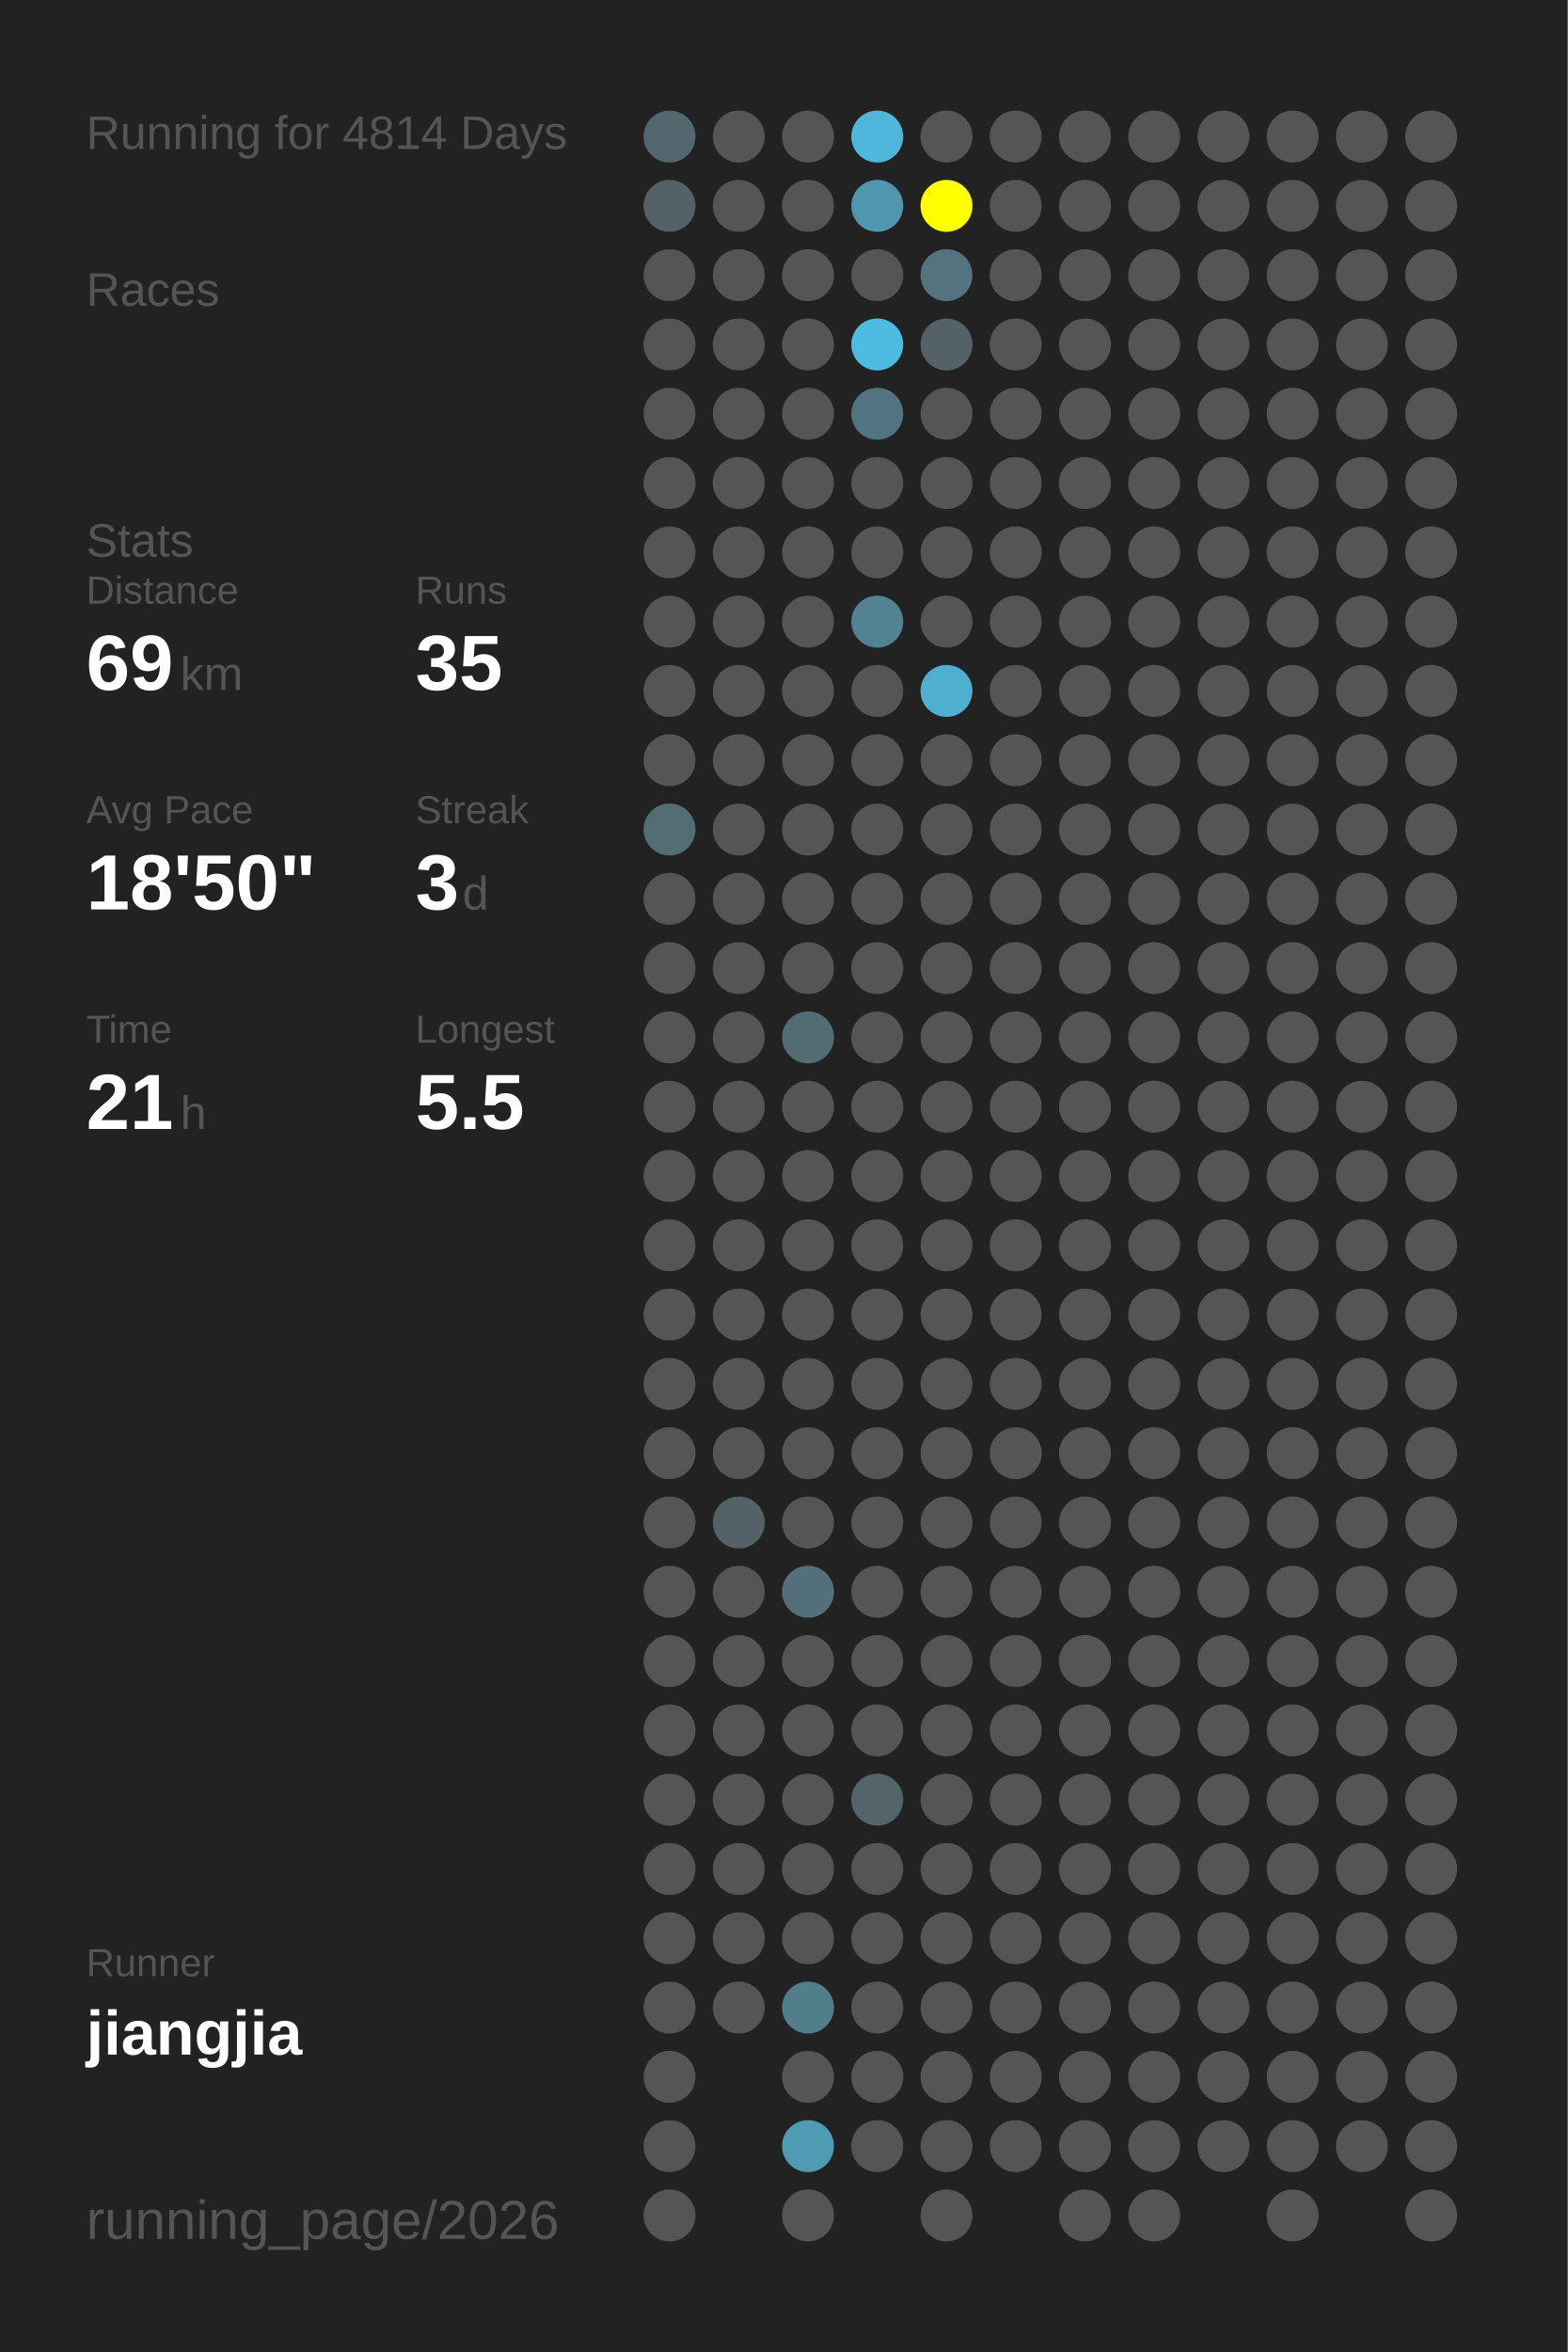
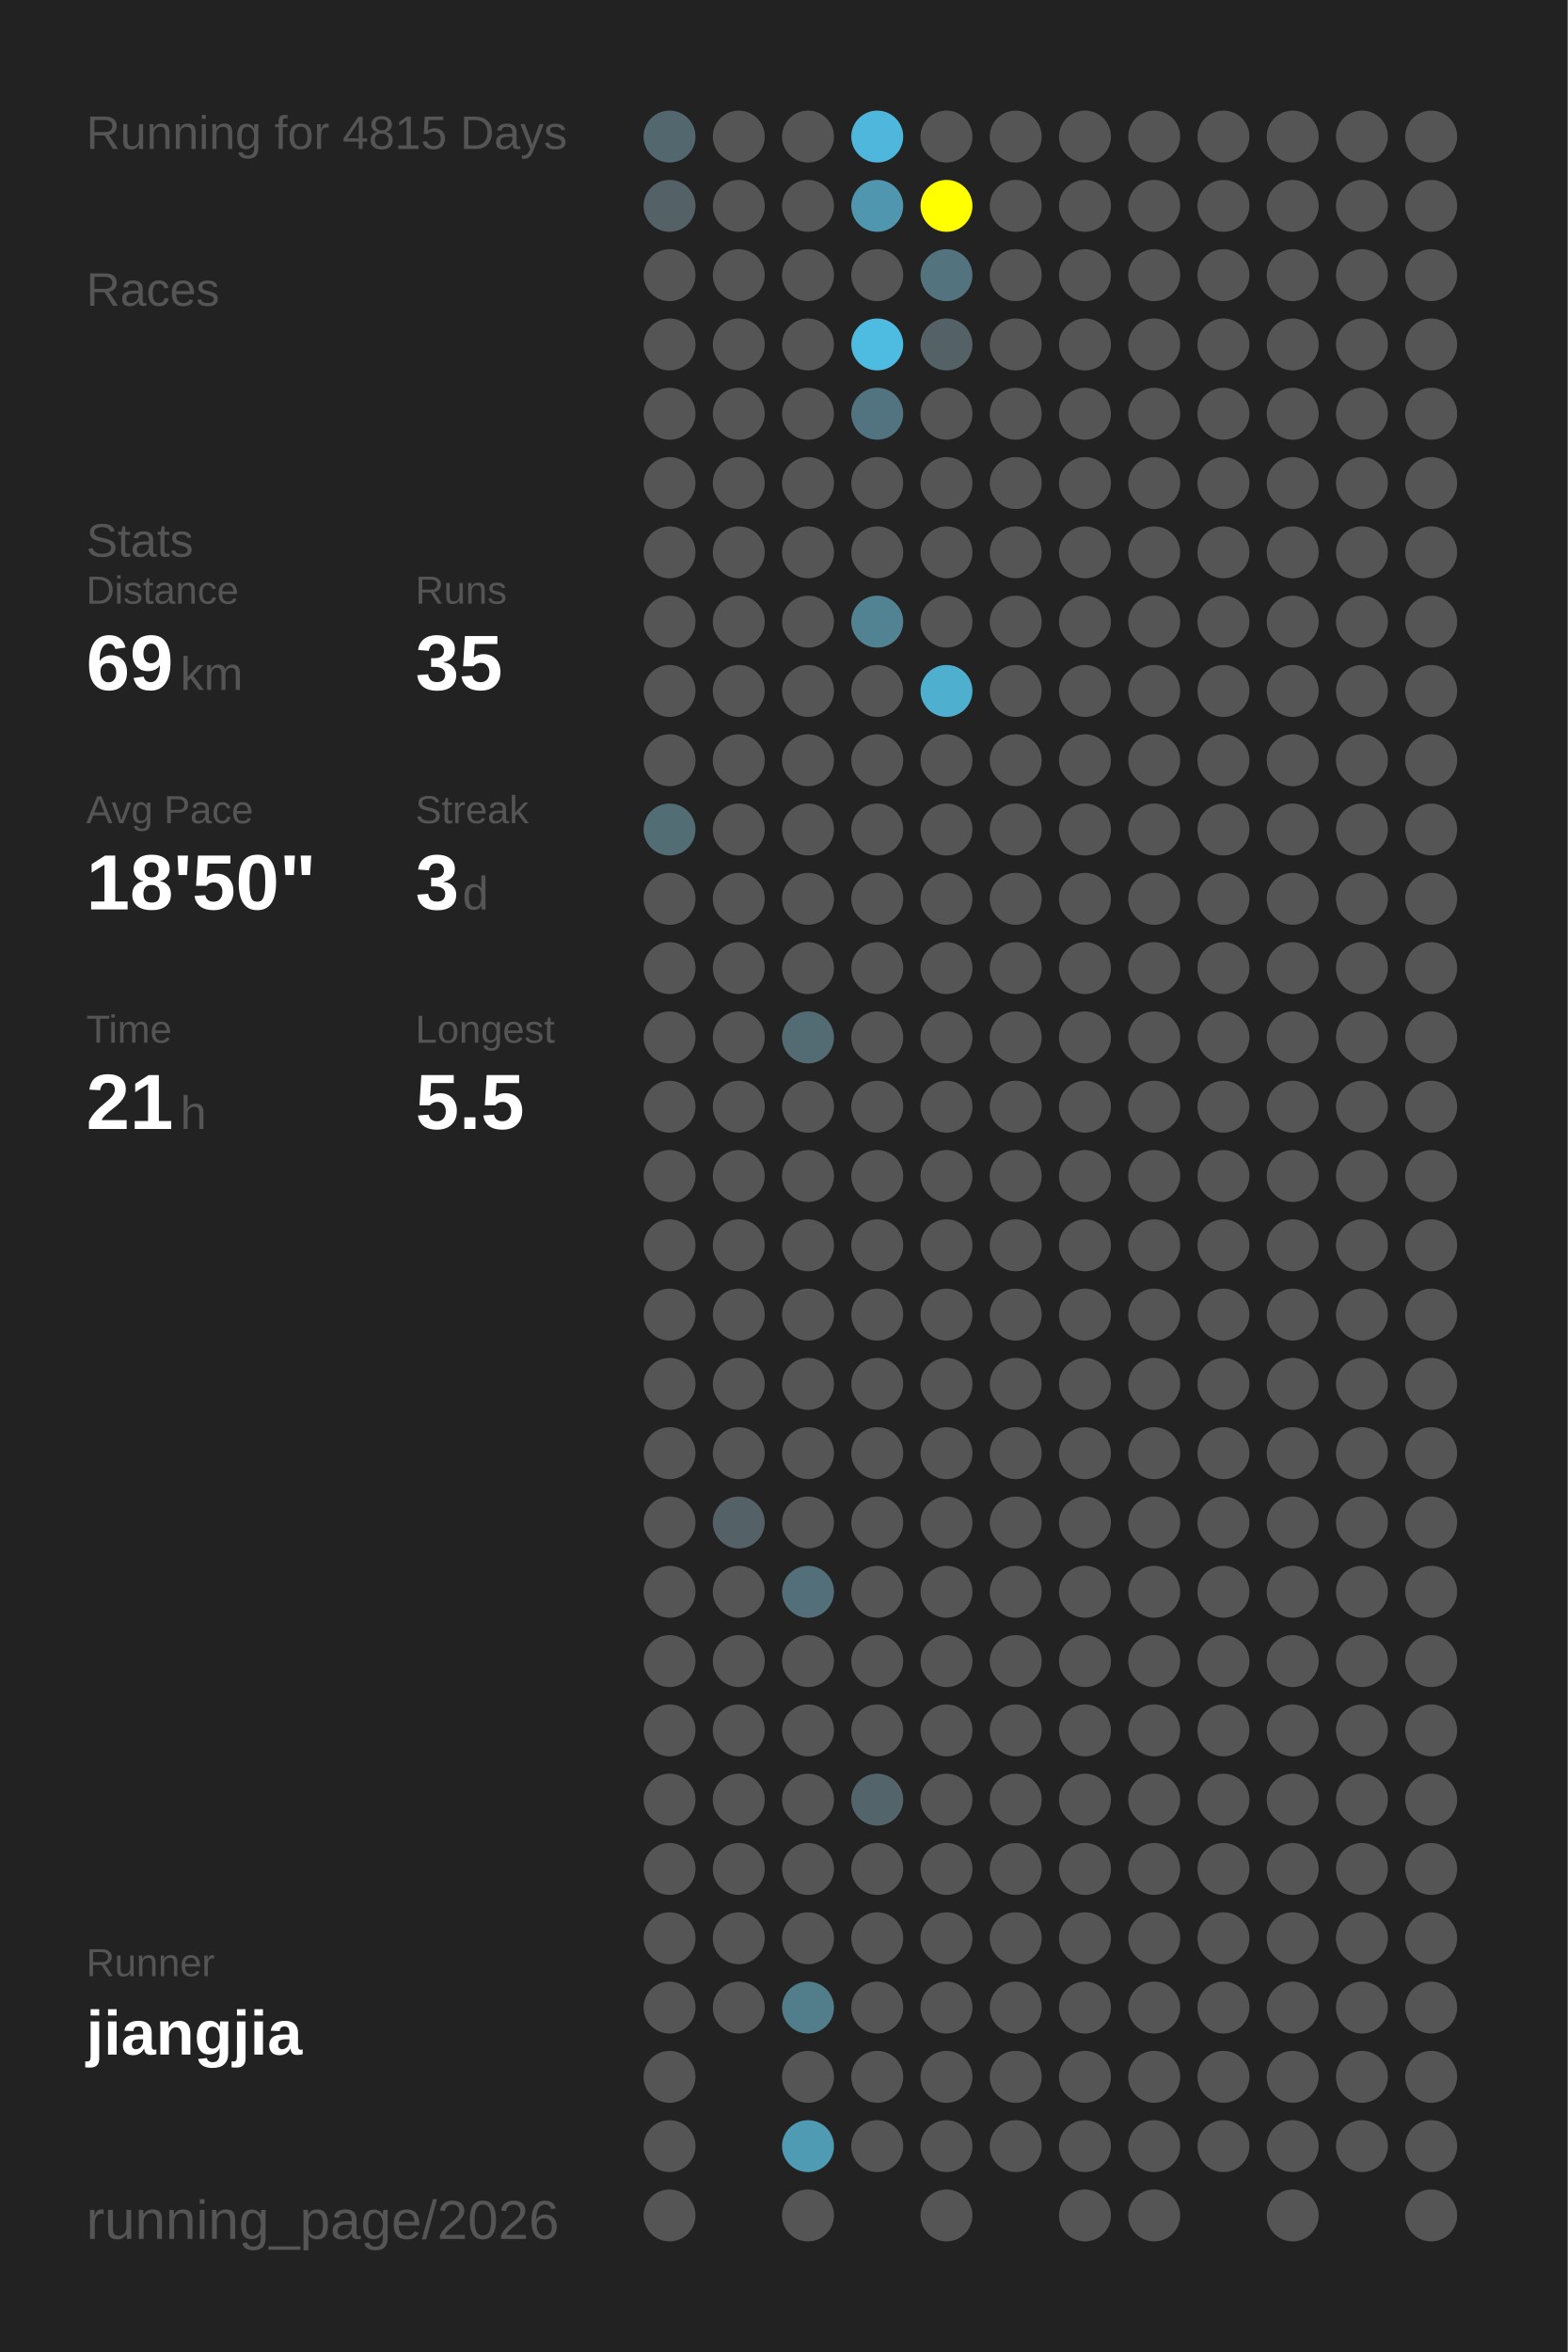
<svg xmlns="http://www.w3.org/2000/svg" baseProfile="full" height="300mm" version="1.1" viewBox="0,0,200,300" width="200mm">
  <defs />
  <rect fill="#222222" height="300" width="200" x="0" y="0" />
-   <text fill="#555555" style="font-size:6px; font-family:Arial;" x="11" y="19">Running for 4814 Days</text>
+   <text fill="#555555" style="font-size:6px; font-family:Arial;" x="11" y="19">Running for 4815 Days</text>
  <text fill="#555555" style="font-size:6px; font-family:Arial;" x="11" y="39">Races</text>
  <text fill="#555555" style="font-size:6px; font-family:Arial;" x="11" y="71">Stats</text>
  <text fill="#555555" style="font-size:5px; font-family:Arial;" x="11" y="77">Distance</text>
  <text fill="#FFFFFF" style="font-size:10px; font-family:Arial; font-weight:bold;" x="11" y="88">69</text>
  <text fill="#555555" style="font-size:6px; font-family:Arial;" x="23" y="88">km</text>
  <text fill="#555555" style="font-size:5px; font-family:Arial;" x="53" y="77">Runs</text>
  <text fill="#FFFFFF" style="font-size:10px; font-family:Arial; font-weight:bold;" x="53" y="88">35</text>
  <text fill="#555555" style="font-size:5px; font-family:Arial;" x="11" y="105">Avg Pace</text>
  <text fill="#FFFFFF" style="font-size:10px; font-family:Arial; font-weight:bold;" x="11" y="116">18'50"</text>
  <text fill="#555555" style="font-size:5px; font-family:Arial;" x="53" y="105">Streak</text>
  <text fill="#FFFFFF" style="font-size:10px; font-family:Arial; font-weight:bold;" x="53" y="116">3</text>
  <text fill="#555555" style="font-size:6px; font-family:Arial;" x="59" y="116">d</text>
  <text fill="#555555" style="font-size:5px; font-family:Arial;" x="11" y="133">Time</text>
  <text fill="#FFFFFF" style="font-size:10px; font-family:Arial; font-weight:bold;" x="11" y="144">21</text>
  <text fill="#555555" style="font-size:6px; font-family:Arial;" x="23" y="144">h</text>
  <text fill="#555555" style="font-size:5px; font-family:Arial;" x="53" y="133">Longest</text>
  <text fill="#FFFFFF" style="font-size:10px; font-family:Arial; font-weight:bold;" x="53" y="144">5.5</text>
  <text fill="#555555" style="font-size:5px; font-family:Arial;" x="11" y="252.065">Runner</text>
  <text fill="#FFFFFF" style="font-size:8px; font-family:Arial; font-weight:bold;" x="11" y="262.065">jiangjia</text>
  <text fill="#555555" style="font-size:7px; font-family:Arial;" x="11" y="285.581">running_page/2026</text>
  <circle cx="85.417" cy="17.419" fill="#53686e" r="3.312" />
  <circle cx="85.417" cy="26.258" fill="#546267" r="3.312" />
  <circle cx="85.417" cy="35.097" fill="#555555" r="3.312" />
  <circle cx="85.417" cy="43.935" fill="#555555" r="3.312" />
  <circle cx="85.417" cy="52.774" fill="#555555" r="3.312" />
  <circle cx="85.417" cy="61.613" fill="#555555" r="3.312" />
  <circle cx="85.417" cy="70.452" fill="#555555" r="3.312" />
  <circle cx="85.417" cy="79.29" fill="#555555" r="3.312" />
  <circle cx="85.417" cy="88.129" fill="#555555" r="3.312" />
  <circle cx="85.417" cy="96.968" fill="#555555" r="3.312" />
  <circle cx="85.417" cy="105.806" fill="#536d75" r="3.312" />
  <circle cx="85.417" cy="114.645" fill="#555555" r="3.312" />
  <circle cx="85.417" cy="123.484" fill="#555555" r="3.312" />
  <circle cx="85.417" cy="132.323" fill="#555555" r="3.312" />
  <circle cx="85.417" cy="141.161" fill="#555555" r="3.312" />
  <circle cx="85.417" cy="150" fill="#555555" r="3.312" />
  <circle cx="85.417" cy="158.839" fill="#555555" r="3.312" />
  <circle cx="85.417" cy="167.677" fill="#555555" r="3.312" />
  <circle cx="85.417" cy="176.516" fill="#555555" r="3.312" />
  <circle cx="85.417" cy="185.355" fill="#555555" r="3.312" />
  <circle cx="85.417" cy="194.194" fill="#555555" r="3.312" />
  <circle cx="85.417" cy="203.032" fill="#555555" r="3.312" />
  <circle cx="85.417" cy="211.871" fill="#555555" r="3.312" />
  <circle cx="85.417" cy="220.71" fill="#555555" r="3.312" />
  <circle cx="85.417" cy="229.548" fill="#555555" r="3.312" />
  <circle cx="85.417" cy="238.387" fill="#555555" r="3.312" />
  <circle cx="85.417" cy="247.226" fill="#555555" r="3.312" />
  <circle cx="85.417" cy="256.065" fill="#555555" r="3.312" />
  <circle cx="85.417" cy="264.903" fill="#555555" r="3.312" />
  <circle cx="85.417" cy="273.742" fill="#555555" r="3.312" />
  <circle cx="85.417" cy="282.581" fill="#555555" r="3.312" />
  <circle cx="94.25" cy="17.419" fill="#555555" r="3.312" />
  <circle cx="94.25" cy="26.258" fill="#555555" r="3.312" />
  <circle cx="94.25" cy="35.097" fill="#555555" r="3.312" />
  <circle cx="94.25" cy="43.935" fill="#555555" r="3.312" />
  <circle cx="94.25" cy="52.774" fill="#555555" r="3.312" />
  <circle cx="94.25" cy="61.613" fill="#555555" r="3.312" />
  <circle cx="94.25" cy="70.452" fill="#555555" r="3.312" />
  <circle cx="94.25" cy="79.29" fill="#555555" r="3.312" />
  <circle cx="94.25" cy="88.129" fill="#555555" r="3.312" />
  <circle cx="94.25" cy="96.968" fill="#555555" r="3.312" />
  <circle cx="94.25" cy="105.806" fill="#555555" r="3.312" />
  <circle cx="94.25" cy="114.645" fill="#555555" r="3.312" />
  <circle cx="94.25" cy="123.484" fill="#555555" r="3.312" />
  <circle cx="94.25" cy="132.323" fill="#555555" r="3.312" />
  <circle cx="94.25" cy="141.161" fill="#555555" r="3.312" />
  <circle cx="94.25" cy="150" fill="#555555" r="3.312" />
  <circle cx="94.25" cy="158.839" fill="#555555" r="3.312" />
  <circle cx="94.25" cy="167.677" fill="#555555" r="3.312" />
  <circle cx="94.25" cy="176.516" fill="#555555" r="3.312" />
  <circle cx="94.25" cy="185.355" fill="#555555" r="3.312" />
  <circle cx="94.25" cy="194.194" fill="#546166" r="3.312" />
  <circle cx="94.25" cy="203.032" fill="#555555" r="3.312" />
  <circle cx="94.25" cy="211.871" fill="#555555" r="3.312" />
  <circle cx="94.25" cy="220.71" fill="#555555" r="3.312" />
  <circle cx="94.25" cy="229.548" fill="#555555" r="3.312" />
  <circle cx="94.25" cy="238.387" fill="#555555" r="3.312" />
  <circle cx="94.25" cy="247.226" fill="#555555" r="3.312" />
  <circle cx="94.25" cy="256.065" fill="#555555" r="3.312" />
  <circle cx="103.083" cy="17.419" fill="#555555" r="3.312" />
  <circle cx="103.083" cy="26.258" fill="#555555" r="3.312" />
  <circle cx="103.083" cy="35.097" fill="#555555" r="3.312" />
  <circle cx="103.083" cy="43.935" fill="#555555" r="3.312" />
  <circle cx="103.083" cy="52.774" fill="#555555" r="3.312" />
  <circle cx="103.083" cy="61.613" fill="#555555" r="3.312" />
  <circle cx="103.083" cy="70.452" fill="#555555" r="3.312" />
  <circle cx="103.083" cy="79.29" fill="#555555" r="3.312" />
  <circle cx="103.083" cy="88.129" fill="#555555" r="3.312" />
  <circle cx="103.083" cy="96.968" fill="#555555" r="3.312" />
  <circle cx="103.083" cy="105.806" fill="#555555" r="3.312" />
  <circle cx="103.083" cy="114.645" fill="#555555" r="3.312" />
  <circle cx="103.083" cy="123.484" fill="#555555" r="3.312" />
  <circle cx="103.083" cy="132.323" fill="#536c74" r="3.312" />
  <circle cx="103.083" cy="141.161" fill="#555555" r="3.312" />
  <circle cx="103.083" cy="150" fill="#555555" r="3.312" />
  <circle cx="103.083" cy="158.839" fill="#555555" r="3.312" />
  <circle cx="103.083" cy="167.677" fill="#555555" r="3.312" />
  <circle cx="103.083" cy="176.516" fill="#555555" r="3.312" />
  <circle cx="103.083" cy="185.355" fill="#555555" r="3.312" />
  <circle cx="103.083" cy="194.194" fill="#555555" r="3.312" />
  <circle cx="103.083" cy="203.032" fill="#53707a" r="3.312" />
  <circle cx="103.083" cy="211.871" fill="#555555" r="3.312" />
  <circle cx="103.083" cy="220.71" fill="#555555" r="3.312" />
  <circle cx="103.083" cy="229.548" fill="#555555" r="3.312" />
  <circle cx="103.083" cy="238.387" fill="#555555" r="3.312" />
  <circle cx="103.083" cy="247.226" fill="#555555" r="3.312" />
  <circle cx="103.083" cy="256.065" fill="#527d8b" r="3.312" />
  <circle cx="103.083" cy="264.903" fill="#555555" r="3.312" />
  <circle cx="103.083" cy="273.742" fill="#509bb4" r="3.312" />
  <circle cx="103.083" cy="282.581" fill="#555555" r="3.312" />
  <circle cx="111.917" cy="17.419" fill="#4eb7db" r="3.312" />
  <circle cx="111.917" cy="26.258" fill="#5096ae" r="3.312" />
  <circle cx="111.917" cy="35.097" fill="#555555" r="3.312" />
  <circle cx="111.917" cy="43.935" fill="#4ebbe0" r="3.312" />
  <circle cx="111.917" cy="52.774" fill="#527480" r="3.312" />
  <circle cx="111.917" cy="61.613" fill="#555555" r="3.312" />
  <circle cx="111.917" cy="70.452" fill="#555555" r="3.312" />
  <circle cx="111.917" cy="79.29" fill="#528393" r="3.312" />
  <circle cx="111.917" cy="88.129" fill="#555555" r="3.312" />
  <circle cx="111.917" cy="96.968" fill="#555555" r="3.312" />
  <circle cx="111.917" cy="105.806" fill="#555555" r="3.312" />
  <circle cx="111.917" cy="114.645" fill="#555555" r="3.312" />
  <circle cx="111.917" cy="123.484" fill="#555555" r="3.312" />
  <circle cx="111.917" cy="132.323" fill="#555555" r="3.312" />
  <circle cx="111.917" cy="141.161" fill="#555555" r="3.312" />
  <circle cx="111.917" cy="150" fill="#555555" r="3.312" />
  <circle cx="111.917" cy="158.839" fill="#555555" r="3.312" />
  <circle cx="111.917" cy="167.677" fill="#555555" r="3.312" />
  <circle cx="111.917" cy="176.516" fill="#555555" r="3.312" />
  <circle cx="111.917" cy="185.355" fill="#555555" r="3.312" />
  <circle cx="111.917" cy="194.194" fill="#555555" r="3.312" />
  <circle cx="111.917" cy="203.032" fill="#555555" r="3.312" />
  <circle cx="111.917" cy="211.871" fill="#555555" r="3.312" />
  <circle cx="111.917" cy="220.71" fill="#555555" r="3.312" />
  <circle cx="111.917" cy="229.548" fill="#53656b" r="3.312" />
  <circle cx="111.917" cy="238.387" fill="#555555" r="3.312" />
  <circle cx="111.917" cy="247.226" fill="#555555" r="3.312" />
  <circle cx="111.917" cy="256.065" fill="#555555" r="3.312" />
  <circle cx="111.917" cy="264.903" fill="#555555" r="3.312" />
  <circle cx="111.917" cy="273.742" fill="#555555" r="3.312" />
  <circle cx="120.75" cy="17.419" fill="#555555" r="3.312" />
  <circle cx="120.75" cy="26.258" fill="#FFFF00" r="3.312" />
  <circle cx="120.75" cy="35.097" fill="#53737e" r="3.312" />
  <circle cx="120.75" cy="43.935" fill="#546166" r="3.312" />
  <circle cx="120.75" cy="52.774" fill="#555555" r="3.312" />
  <circle cx="120.75" cy="61.613" fill="#555555" r="3.312" />
  <circle cx="120.75" cy="70.452" fill="#555555" r="3.312" />
  <circle cx="120.75" cy="79.29" fill="#555555" r="3.312" />
  <circle cx="120.75" cy="88.129" fill="#4fafcf" r="3.312" />
  <circle cx="120.75" cy="96.968" fill="#555555" r="3.312" />
  <circle cx="120.75" cy="105.806" fill="#555555" r="3.312" />
  <circle cx="120.75" cy="114.645" fill="#555555" r="3.312" />
  <circle cx="120.75" cy="123.484" fill="#555555" r="3.312" />
  <circle cx="120.75" cy="132.323" fill="#555555" r="3.312" />
  <circle cx="120.75" cy="141.161" fill="#555555" r="3.312" />
  <circle cx="120.75" cy="150" fill="#555555" r="3.312" />
  <circle cx="120.75" cy="158.839" fill="#555555" r="3.312" />
  <circle cx="120.75" cy="167.677" fill="#555555" r="3.312" />
  <circle cx="120.75" cy="176.516" fill="#555555" r="3.312" />
  <circle cx="120.75" cy="185.355" fill="#555555" r="3.312" />
  <circle cx="120.75" cy="194.194" fill="#555555" r="3.312" />
  <circle cx="120.75" cy="203.032" fill="#555555" r="3.312" />
  <circle cx="120.75" cy="211.871" fill="#555555" r="3.312" />
  <circle cx="120.75" cy="220.71" fill="#555555" r="3.312" />
  <circle cx="120.75" cy="229.548" fill="#555555" r="3.312" />
  <circle cx="120.75" cy="238.387" fill="#555555" r="3.312" />
  <circle cx="120.75" cy="247.226" fill="#555555" r="3.312" />
  <circle cx="120.75" cy="256.065" fill="#555555" r="3.312" />
  <circle cx="120.75" cy="264.903" fill="#555555" r="3.312" />
  <circle cx="120.75" cy="273.742" fill="#555555" r="3.312" />
  <circle cx="120.75" cy="282.581" fill="#555555" r="3.312" />
  <circle cx="129.583" cy="17.419" fill="#555555" r="3.312" />
  <circle cx="129.583" cy="26.258" fill="#555555" r="3.312" />
  <circle cx="129.583" cy="35.097" fill="#555555" r="3.312" />
  <circle cx="129.583" cy="43.935" fill="#555555" r="3.312" />
  <circle cx="129.583" cy="52.774" fill="#555555" r="3.312" />
  <circle cx="129.583" cy="61.613" fill="#555555" r="3.312" />
  <circle cx="129.583" cy="70.452" fill="#555555" r="3.312" />
  <circle cx="129.583" cy="79.29" fill="#555555" r="3.312" />
  <circle cx="129.583" cy="88.129" fill="#555555" r="3.312" />
  <circle cx="129.583" cy="96.968" fill="#555555" r="3.312" />
  <circle cx="129.583" cy="105.806" fill="#555555" r="3.312" />
  <circle cx="129.583" cy="114.645" fill="#555555" r="3.312" />
  <circle cx="129.583" cy="123.484" fill="#555555" r="3.312" />
  <circle cx="129.583" cy="132.323" fill="#555555" r="3.312" />
  <circle cx="129.583" cy="141.161" fill="#555555" r="3.312" />
  <circle cx="129.583" cy="150" fill="#555555" r="3.312" />
  <circle cx="129.583" cy="158.839" fill="#555555" r="3.312" />
  <circle cx="129.583" cy="167.677" fill="#555555" r="3.312" />
  <circle cx="129.583" cy="176.516" fill="#555555" r="3.312" />
  <circle cx="129.583" cy="185.355" fill="#555555" r="3.312" />
  <circle cx="129.583" cy="194.194" fill="#555555" r="3.312" />
  <circle cx="129.583" cy="203.032" fill="#555555" r="3.312" />
  <circle cx="129.583" cy="211.871" fill="#555555" r="3.312" />
  <circle cx="129.583" cy="220.71" fill="#555555" r="3.312" />
  <circle cx="129.583" cy="229.548" fill="#555555" r="3.312" />
  <circle cx="129.583" cy="238.387" fill="#555555" r="3.312" />
  <circle cx="129.583" cy="247.226" fill="#555555" r="3.312" />
  <circle cx="129.583" cy="256.065" fill="#555555" r="3.312" />
  <circle cx="129.583" cy="264.903" fill="#555555" r="3.312" />
  <circle cx="129.583" cy="273.742" fill="#555555" r="3.312" />
  <circle cx="138.417" cy="17.419" fill="#555555" r="3.312" />
  <circle cx="138.417" cy="26.258" fill="#555555" r="3.312" />
  <circle cx="138.417" cy="35.097" fill="#555555" r="3.312" />
  <circle cx="138.417" cy="43.935" fill="#555555" r="3.312" />
  <circle cx="138.417" cy="52.774" fill="#555555" r="3.312" />
  <circle cx="138.417" cy="61.613" fill="#555555" r="3.312" />
  <circle cx="138.417" cy="70.452" fill="#555555" r="3.312" />
  <circle cx="138.417" cy="79.29" fill="#555555" r="3.312" />
  <circle cx="138.417" cy="88.129" fill="#555555" r="3.312" />
  <circle cx="138.417" cy="96.968" fill="#555555" r="3.312" />
  <circle cx="138.417" cy="105.806" fill="#555555" r="3.312" />
  <circle cx="138.417" cy="114.645" fill="#555555" r="3.312" />
  <circle cx="138.417" cy="123.484" fill="#555555" r="3.312" />
  <circle cx="138.417" cy="132.323" fill="#555555" r="3.312" />
  <circle cx="138.417" cy="141.161" fill="#555555" r="3.312" />
  <circle cx="138.417" cy="150" fill="#555555" r="3.312" />
  <circle cx="138.417" cy="158.839" fill="#555555" r="3.312" />
  <circle cx="138.417" cy="167.677" fill="#555555" r="3.312" />
  <circle cx="138.417" cy="176.516" fill="#555555" r="3.312" />
  <circle cx="138.417" cy="185.355" fill="#555555" r="3.312" />
  <circle cx="138.417" cy="194.194" fill="#555555" r="3.312" />
  <circle cx="138.417" cy="203.032" fill="#555555" r="3.312" />
  <circle cx="138.417" cy="211.871" fill="#555555" r="3.312" />
  <circle cx="138.417" cy="220.71" fill="#555555" r="3.312" />
  <circle cx="138.417" cy="229.548" fill="#555555" r="3.312" />
  <circle cx="138.417" cy="238.387" fill="#555555" r="3.312" />
  <circle cx="138.417" cy="247.226" fill="#555555" r="3.312" />
  <circle cx="138.417" cy="256.065" fill="#555555" r="3.312" />
  <circle cx="138.417" cy="264.903" fill="#555555" r="3.312" />
  <circle cx="138.417" cy="273.742" fill="#555555" r="3.312" />
  <circle cx="138.417" cy="282.581" fill="#555555" r="3.312" />
  <circle cx="147.25" cy="17.419" fill="#555555" r="3.312" />
  <circle cx="147.25" cy="26.258" fill="#555555" r="3.312" />
  <circle cx="147.25" cy="35.097" fill="#555555" r="3.312" />
  <circle cx="147.25" cy="43.935" fill="#555555" r="3.312" />
  <circle cx="147.25" cy="52.774" fill="#555555" r="3.312" />
  <circle cx="147.25" cy="61.613" fill="#555555" r="3.312" />
  <circle cx="147.25" cy="70.452" fill="#555555" r="3.312" />
  <circle cx="147.25" cy="79.29" fill="#555555" r="3.312" />
  <circle cx="147.25" cy="88.129" fill="#555555" r="3.312" />
  <circle cx="147.25" cy="96.968" fill="#555555" r="3.312" />
  <circle cx="147.25" cy="105.806" fill="#555555" r="3.312" />
  <circle cx="147.25" cy="114.645" fill="#555555" r="3.312" />
  <circle cx="147.25" cy="123.484" fill="#555555" r="3.312" />
  <circle cx="147.25" cy="132.323" fill="#555555" r="3.312" />
  <circle cx="147.25" cy="141.161" fill="#555555" r="3.312" />
  <circle cx="147.25" cy="150" fill="#555555" r="3.312" />
  <circle cx="147.25" cy="158.839" fill="#555555" r="3.312" />
  <circle cx="147.25" cy="167.677" fill="#555555" r="3.312" />
  <circle cx="147.25" cy="176.516" fill="#555555" r="3.312" />
  <circle cx="147.25" cy="185.355" fill="#555555" r="3.312" />
  <circle cx="147.25" cy="194.194" fill="#555555" r="3.312" />
  <circle cx="147.25" cy="203.032" fill="#555555" r="3.312" />
  <circle cx="147.25" cy="211.871" fill="#555555" r="3.312" />
  <circle cx="147.25" cy="220.71" fill="#555555" r="3.312" />
  <circle cx="147.25" cy="229.548" fill="#555555" r="3.312" />
  <circle cx="147.25" cy="238.387" fill="#555555" r="3.312" />
  <circle cx="147.25" cy="247.226" fill="#555555" r="3.312" />
  <circle cx="147.25" cy="256.065" fill="#555555" r="3.312" />
  <circle cx="147.25" cy="264.903" fill="#555555" r="3.312" />
  <circle cx="147.25" cy="273.742" fill="#555555" r="3.312" />
  <circle cx="147.25" cy="282.581" fill="#555555" r="3.312" />
  <circle cx="156.083" cy="17.419" fill="#555555" r="3.312" />
  <circle cx="156.083" cy="26.258" fill="#555555" r="3.312" />
  <circle cx="156.083" cy="35.097" fill="#555555" r="3.312" />
  <circle cx="156.083" cy="43.935" fill="#555555" r="3.312" />
  <circle cx="156.083" cy="52.774" fill="#555555" r="3.312" />
  <circle cx="156.083" cy="61.613" fill="#555555" r="3.312" />
  <circle cx="156.083" cy="70.452" fill="#555555" r="3.312" />
  <circle cx="156.083" cy="79.29" fill="#555555" r="3.312" />
  <circle cx="156.083" cy="88.129" fill="#555555" r="3.312" />
  <circle cx="156.083" cy="96.968" fill="#555555" r="3.312" />
  <circle cx="156.083" cy="105.806" fill="#555555" r="3.312" />
  <circle cx="156.083" cy="114.645" fill="#555555" r="3.312" />
  <circle cx="156.083" cy="123.484" fill="#555555" r="3.312" />
  <circle cx="156.083" cy="132.323" fill="#555555" r="3.312" />
  <circle cx="156.083" cy="141.161" fill="#555555" r="3.312" />
  <circle cx="156.083" cy="150" fill="#555555" r="3.312" />
  <circle cx="156.083" cy="158.839" fill="#555555" r="3.312" />
  <circle cx="156.083" cy="167.677" fill="#555555" r="3.312" />
  <circle cx="156.083" cy="176.516" fill="#555555" r="3.312" />
  <circle cx="156.083" cy="185.355" fill="#555555" r="3.312" />
  <circle cx="156.083" cy="194.194" fill="#555555" r="3.312" />
  <circle cx="156.083" cy="203.032" fill="#555555" r="3.312" />
  <circle cx="156.083" cy="211.871" fill="#555555" r="3.312" />
  <circle cx="156.083" cy="220.71" fill="#555555" r="3.312" />
  <circle cx="156.083" cy="229.548" fill="#555555" r="3.312" />
  <circle cx="156.083" cy="238.387" fill="#555555" r="3.312" />
  <circle cx="156.083" cy="247.226" fill="#555555" r="3.312" />
  <circle cx="156.083" cy="256.065" fill="#555555" r="3.312" />
  <circle cx="156.083" cy="264.903" fill="#555555" r="3.312" />
  <circle cx="156.083" cy="273.742" fill="#555555" r="3.312" />
  <circle cx="164.917" cy="17.419" fill="#555555" r="3.312" />
  <circle cx="164.917" cy="26.258" fill="#555555" r="3.312" />
  <circle cx="164.917" cy="35.097" fill="#555555" r="3.312" />
  <circle cx="164.917" cy="43.935" fill="#555555" r="3.312" />
  <circle cx="164.917" cy="52.774" fill="#555555" r="3.312" />
  <circle cx="164.917" cy="61.613" fill="#555555" r="3.312" />
  <circle cx="164.917" cy="70.452" fill="#555555" r="3.312" />
  <circle cx="164.917" cy="79.29" fill="#555555" r="3.312" />
  <circle cx="164.917" cy="88.129" fill="#555555" r="3.312" />
  <circle cx="164.917" cy="96.968" fill="#555555" r="3.312" />
  <circle cx="164.917" cy="105.806" fill="#555555" r="3.312" />
  <circle cx="164.917" cy="114.645" fill="#555555" r="3.312" />
  <circle cx="164.917" cy="123.484" fill="#555555" r="3.312" />
  <circle cx="164.917" cy="132.323" fill="#555555" r="3.312" />
  <circle cx="164.917" cy="141.161" fill="#555555" r="3.312" />
  <circle cx="164.917" cy="150" fill="#555555" r="3.312" />
  <circle cx="164.917" cy="158.839" fill="#555555" r="3.312" />
  <circle cx="164.917" cy="167.677" fill="#555555" r="3.312" />
  <circle cx="164.917" cy="176.516" fill="#555555" r="3.312" />
  <circle cx="164.917" cy="185.355" fill="#555555" r="3.312" />
  <circle cx="164.917" cy="194.194" fill="#555555" r="3.312" />
  <circle cx="164.917" cy="203.032" fill="#555555" r="3.312" />
  <circle cx="164.917" cy="211.871" fill="#555555" r="3.312" />
  <circle cx="164.917" cy="220.71" fill="#555555" r="3.312" />
  <circle cx="164.917" cy="229.548" fill="#555555" r="3.312" />
  <circle cx="164.917" cy="238.387" fill="#555555" r="3.312" />
  <circle cx="164.917" cy="247.226" fill="#555555" r="3.312" />
  <circle cx="164.917" cy="256.065" fill="#555555" r="3.312" />
  <circle cx="164.917" cy="264.903" fill="#555555" r="3.312" />
  <circle cx="164.917" cy="273.742" fill="#555555" r="3.312" />
  <circle cx="164.917" cy="282.581" fill="#555555" r="3.312" />
  <circle cx="173.75" cy="17.419" fill="#555555" r="3.312" />
  <circle cx="173.75" cy="26.258" fill="#555555" r="3.312" />
  <circle cx="173.75" cy="35.097" fill="#555555" r="3.312" />
  <circle cx="173.75" cy="43.935" fill="#555555" r="3.312" />
  <circle cx="173.75" cy="52.774" fill="#555555" r="3.312" />
  <circle cx="173.75" cy="61.613" fill="#555555" r="3.312" />
  <circle cx="173.75" cy="70.452" fill="#555555" r="3.312" />
  <circle cx="173.75" cy="79.29" fill="#555555" r="3.312" />
  <circle cx="173.75" cy="88.129" fill="#555555" r="3.312" />
  <circle cx="173.75" cy="96.968" fill="#555555" r="3.312" />
  <circle cx="173.75" cy="105.806" fill="#555555" r="3.312" />
  <circle cx="173.75" cy="114.645" fill="#555555" r="3.312" />
  <circle cx="173.75" cy="123.484" fill="#555555" r="3.312" />
  <circle cx="173.75" cy="132.323" fill="#555555" r="3.312" />
  <circle cx="173.75" cy="141.161" fill="#555555" r="3.312" />
  <circle cx="173.75" cy="150" fill="#555555" r="3.312" />
  <circle cx="173.75" cy="158.839" fill="#555555" r="3.312" />
  <circle cx="173.75" cy="167.677" fill="#555555" r="3.312" />
  <circle cx="173.75" cy="176.516" fill="#555555" r="3.312" />
  <circle cx="173.75" cy="185.355" fill="#555555" r="3.312" />
  <circle cx="173.75" cy="194.194" fill="#555555" r="3.312" />
  <circle cx="173.75" cy="203.032" fill="#555555" r="3.312" />
  <circle cx="173.75" cy="211.871" fill="#555555" r="3.312" />
  <circle cx="173.75" cy="220.71" fill="#555555" r="3.312" />
  <circle cx="173.75" cy="229.548" fill="#555555" r="3.312" />
  <circle cx="173.75" cy="238.387" fill="#555555" r="3.312" />
  <circle cx="173.75" cy="247.226" fill="#555555" r="3.312" />
  <circle cx="173.75" cy="256.065" fill="#555555" r="3.312" />
  <circle cx="173.75" cy="264.903" fill="#555555" r="3.312" />
  <circle cx="173.75" cy="273.742" fill="#555555" r="3.312" />
  <circle cx="182.583" cy="17.419" fill="#555555" r="3.312" />
  <circle cx="182.583" cy="26.258" fill="#555555" r="3.312" />
  <circle cx="182.583" cy="35.097" fill="#555555" r="3.312" />
  <circle cx="182.583" cy="43.935" fill="#555555" r="3.312" />
  <circle cx="182.583" cy="52.774" fill="#555555" r="3.312" />
  <circle cx="182.583" cy="61.613" fill="#555555" r="3.312" />
  <circle cx="182.583" cy="70.452" fill="#555555" r="3.312" />
  <circle cx="182.583" cy="79.29" fill="#555555" r="3.312" />
  <circle cx="182.583" cy="88.129" fill="#555555" r="3.312" />
  <circle cx="182.583" cy="96.968" fill="#555555" r="3.312" />
  <circle cx="182.583" cy="105.806" fill="#555555" r="3.312" />
  <circle cx="182.583" cy="114.645" fill="#555555" r="3.312" />
  <circle cx="182.583" cy="123.484" fill="#555555" r="3.312" />
  <circle cx="182.583" cy="132.323" fill="#555555" r="3.312" />
  <circle cx="182.583" cy="141.161" fill="#555555" r="3.312" />
  <circle cx="182.583" cy="150" fill="#555555" r="3.312" />
  <circle cx="182.583" cy="158.839" fill="#555555" r="3.312" />
  <circle cx="182.583" cy="167.677" fill="#555555" r="3.312" />
  <circle cx="182.583" cy="176.516" fill="#555555" r="3.312" />
  <circle cx="182.583" cy="185.355" fill="#555555" r="3.312" />
  <circle cx="182.583" cy="194.194" fill="#555555" r="3.312" />
  <circle cx="182.583" cy="203.032" fill="#555555" r="3.312" />
  <circle cx="182.583" cy="211.871" fill="#555555" r="3.312" />
  <circle cx="182.583" cy="220.71" fill="#555555" r="3.312" />
  <circle cx="182.583" cy="229.548" fill="#555555" r="3.312" />
  <circle cx="182.583" cy="238.387" fill="#555555" r="3.312" />
  <circle cx="182.583" cy="247.226" fill="#555555" r="3.312" />
  <circle cx="182.583" cy="256.065" fill="#555555" r="3.312" />
  <circle cx="182.583" cy="264.903" fill="#555555" r="3.312" />
  <circle cx="182.583" cy="273.742" fill="#555555" r="3.312" />
  <circle cx="182.583" cy="282.581" fill="#555555" r="3.312" />
</svg>
